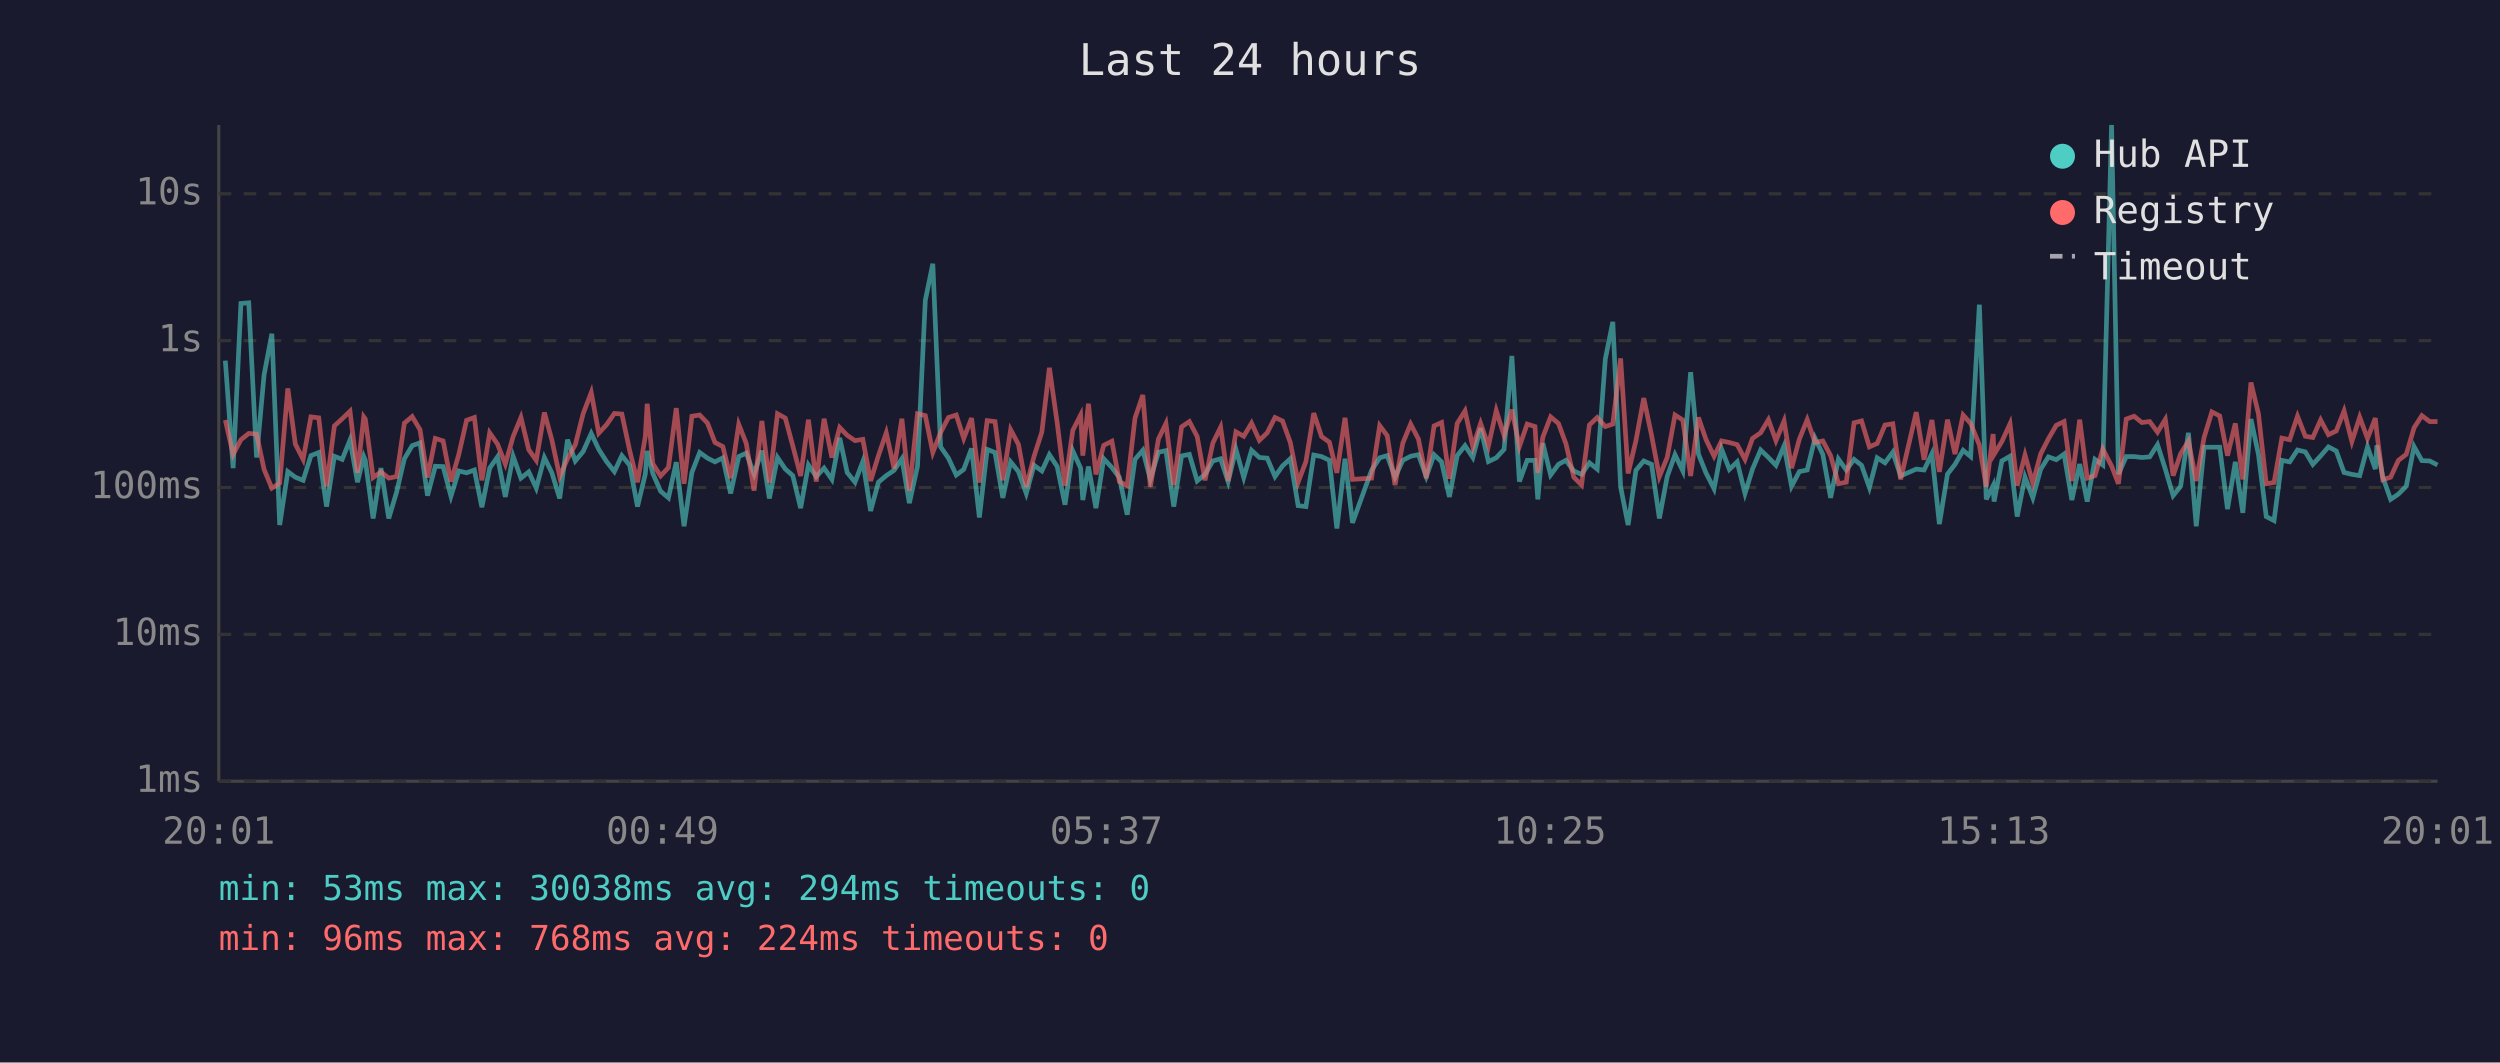
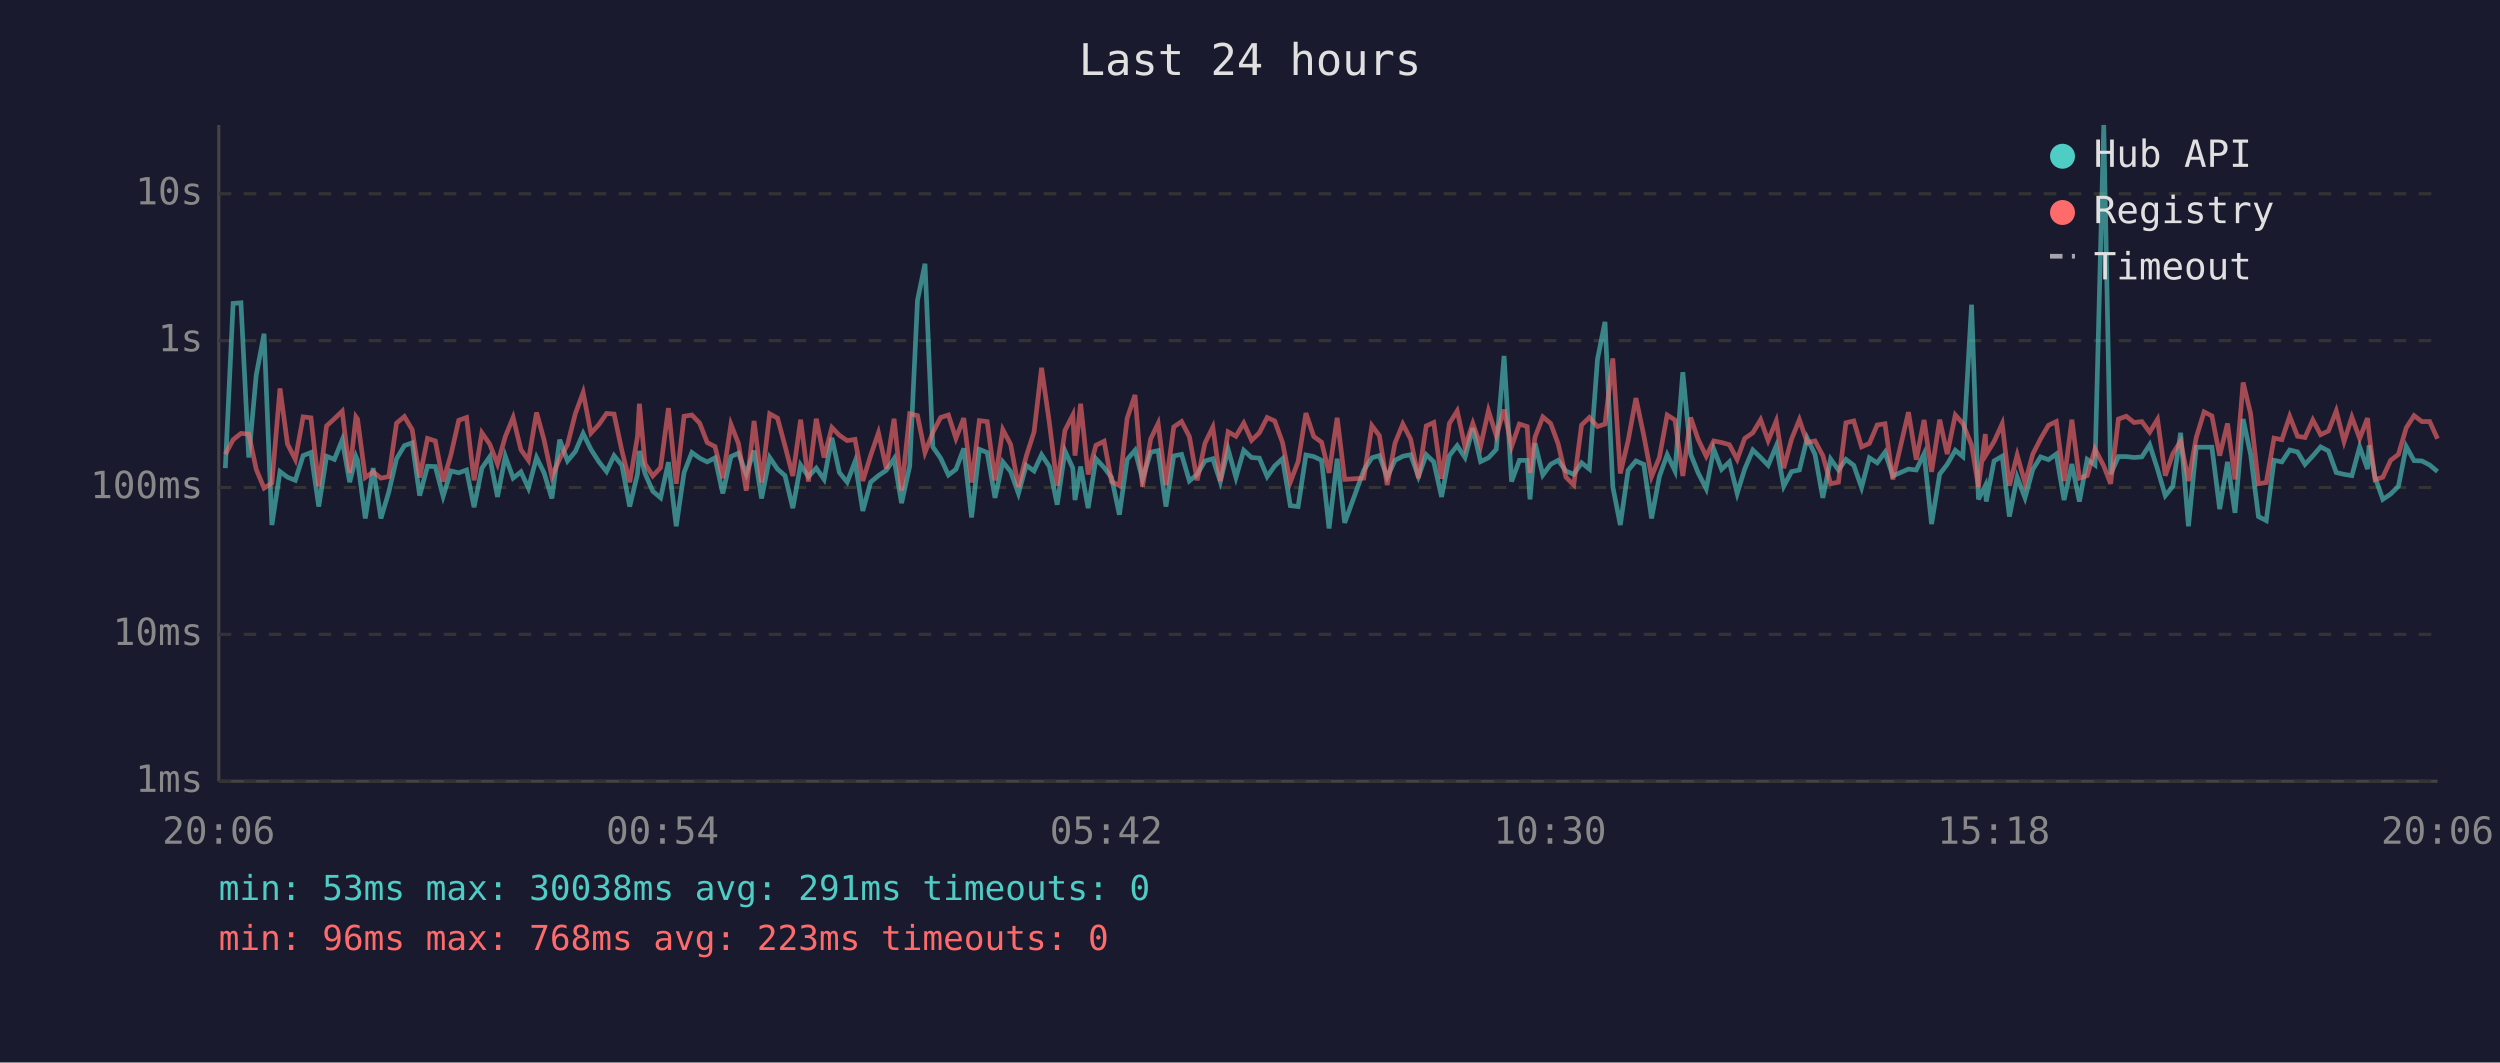
<svg xmlns="http://www.w3.org/2000/svg" viewBox="0 0 800 340" font-family="monospace" font-size="12">
  <rect width="800" height="340" fill="#1a1a2e" />
  <text x="400" y="24" fill="#e0e0e0" font-size="14" text-anchor="middle">Last 24 hours</text>
  <line x1="70" y1="40" x2="70" y2="250" stroke="#444" stroke-width="1" />
  <line x1="70" y1="250" x2="780" y2="250" stroke="#444" stroke-width="1" />
  <line x1="70" y1="250" x2="780" y2="250" stroke="#333" stroke-width="1" stroke-dasharray="4" />
  <text x="65" y="250" fill="#888" text-anchor="end" dominant-baseline="middle">1ms</text>
  <line x1="70" y1="203" x2="780" y2="203" stroke="#333" stroke-width="1" stroke-dasharray="4" />
  <text x="65" y="203" fill="#888" text-anchor="end" dominant-baseline="middle">10ms</text>
  <line x1="70" y1="156" x2="780" y2="156" stroke="#333" stroke-width="1" stroke-dasharray="4" />
  <text x="65" y="156" fill="#888" text-anchor="end" dominant-baseline="middle">100ms</text>
  <line x1="70" y1="109" x2="780" y2="109" stroke="#333" stroke-width="1" stroke-dasharray="4" />
  <text x="65" y="109" fill="#888" text-anchor="end" dominant-baseline="middle">1s</text>
  <line x1="70" y1="62" x2="780" y2="62" stroke="#333" stroke-width="1" stroke-dasharray="4" />
  <text x="65" y="62" fill="#888" text-anchor="end" dominant-baseline="middle">10s</text>
-   <text x="70" y="270" fill="#888" text-anchor="middle">20:01</text>
-   <text x="212" y="270" fill="#888" text-anchor="middle">00:49</text>
-   <text x="354" y="270" fill="#888" text-anchor="middle">05:37</text>
-   <text x="496" y="270" fill="#888" text-anchor="middle">10:25</text>
-   <text x="638" y="270" fill="#888" text-anchor="middle">15:13</text>
-   <text x="780" y="270" fill="#888" text-anchor="middle">20:01</text>
-   <polyline points="72.1,115.4 74.6,149.8 77.1,97.1 79.6,96.9 82.1,146.4 84.5,120.0 87.0,106.8 89.5,168.0 92.1,150.9 94.5,152.7 97.0,153.7 99.5,145.8 102.0,144.8 104.5,162.1 107.0,146.0 109.5,147.0 112.0,140.8 114.4,154.3 116.4,146.1 116.9,147.3 119.4,165.9 121.9,149.8 124.4,165.9 126.9,157.5 129.4,146.8 131.9,142.6 134.4,141.7 136.8,158.6 139.3,149.2 141.8,149.3 144.3,158.8 146.8,150.7 149.3,151.3 151.8,150.4 154.2,162.3 156.7,149.8 159.2,146.2 161.7,159.0 164.2,146.0 166.7,153.0 169.2,151.0 171.6,156.2 174.2,146.4 176.6,151.3 179.1,159.5 181.6,140.7 184.1,147.5 186.6,144.5 189.2,138.7 191.6,143.8 194.1,147.7 196.6,150.9 199.0,145.8 201.5,148.9 204.0,162.1 206.5,151.7 207.1,144.3 208.9,151.5 211.4,157.2 213.9,159.3 216.4,147.9 218.9,168.4 221.4,151.2 223.9,144.8 226.4,146.6 228.8,147.8 231.3,146.5 233.8,157.9 236.4,146.1 238.8,145.0 241.3,151.7 243.8,144.2 246.2,159.5 248.8,146.4 251.3,150.1 253.7,152.2 256.2,162.6 258.7,148.8 261.2,152.5 263.7,149.8 266.2,153.4 268.7,140.1 271.1,151.2 273.6,154.3 276.1,147.7 278.6,163.5 281.1,154.3 283.6,152.2 286.1,150.5 288.6,146.8 291.0,161.0 293.6,149.2 296.1,96.1 298.5,84.4 301.0,143.0 303.5,146.6 306.0,152.0 308.4,150.2 310.9,143.5 313.4,165.6 315.9,143.8 318.4,144.8 320.9,159.3 323.4,147.8 325.9,150.9 328.4,157.9 330.9,148.9 333.4,150.7 335.8,145.5 338.3,149.3 340.8,161.5 343.3,144.3 345.8,149.8 346.5,160.0 348.3,149.3 350.7,162.6 353.2,146.8 355.8,149.6 358.2,152.8 360.7,164.7 363.2,147.0 365.7,144.1 368.1,153.4 370.7,144.7 373.1,144.2 375.6,162.1 378.1,145.9 380.6,145.4 383.1,153.9 385.6,151.8 388.1,147.5 390.6,146.8 393.0,154.1 395.5,143.8 398.0,152.8 400.5,144.1 403.0,146.4 405.5,146.6 408.0,152.5 410.4,149.1 412.9,146.8 415.4,161.8 417.9,162.1 420.4,145.6 422.9,146.1 425.4,147.3 427.8,169.1 430.4,146.8 432.8,167.3 438.9,150.5 441.5,146.5 443.9,145.8 446.4,152.7 448.9,147.3 451.4,146.0 453.9,145.5 456.4,152.5 458.9,145.5 461.3,147.8 463.8,159.0 466.3,145.8 468.8,142.6 471.3,146.4 473.8,137.0 476.3,147.7 478.8,146.5 481.3,143.8 483.8,113.9 486.2,154.1 488.7,147.3 491.2,147.3 492.1,159.8 493.7,141.8 496.2,152.0 498.7,148.6 501.1,147.3 503.6,150.7 506.1,151.8 508.6,148.1 511.1,150.1 513.7,114.9 516.1,103.0 518.6,155.8 521.0,168.0 523.5,150.5 526.0,147.5 528.5,148.6 531.0,165.9 533.5,152.5 536.0,145.5 538.5,150.7 541.0,119.1 543.5,145.3 545.9,151.3 548.5,156.4 550.9,143.7 553.4,150.2 555.9,147.8 558.4,157.9 560.8,150.1 563.4,144.0 565.9,146.4 568.3,148.9 570.9,142.7 573.3,155.6 575.8,150.9 578.3,150.4 580.8,140.2 583.3,145.4 585.8,159.3 588.3,146.9 590.8,150.4 593.3,147.0 595.7,148.9 598.2,156.0 600.7,146.5 603.2,148.1 605.7,144.7 608.2,152.3 613.2,150.1 615.7,150.4 618.2,145.2 620.6,167.7 623.2,151.7 625.6,148.6 628.2,144.1 630.6,146.1 633.4,97.5 635.6,159.8 637.8,155.4 638.1,160.5 640.6,147.5 643.2,146.0 645.5,165.3 648.0,152.7 650.5,159.3 653.0,150.2 655.5,146.2 658.0,147.1 660.5,145.3 663.0,160.0 665.5,148.5 667.9,160.5 670.4,147.0 672.9,148.8 675.7,40.0 677.9,151.7 680.4,146.1 682.9,146.1 685.4,146.4 687.9,146.2 690.4,142.3 692.9,150.1 695.4,158.6 697.8,155.6 700.3,138.5 702.8,168.4 705.3,143.1 707.8,143.1 710.3,143.1 712.8,162.9 715.3,147.8 717.7,164.1 720.3,134.1 722.7,145.4 725.2,165.3 727.7,166.6 730.2,147.3 732.7,147.8 735.2,144.0 737.7,144.6 740.1,148.6 742.6,145.9 745.1,143.0 747.6,144.3 750.1,151.2 752.6,151.8 755.1,152.2 757.6,143.0 760.1,150.1 760.6,142.5 762.5,152.7 765.0,159.8 767.5,158.1 770.0,155.6 772.5,142.9 775.0,147.4 777.5,147.5 780.0,148.8" fill="none" stroke="#4ecdc4" stroke-width="1.5" opacity="0.6" />
-   <polyline points="72.1,134.4 74.6,145.4 77.1,140.7 79.6,138.7 82.1,138.9 84.5,150.2 87.0,156.2 89.5,154.6 92.1,124.3 94.5,142.1 97.0,147.0 99.5,133.4 102.0,133.7 104.5,155.6 107.0,136.3 109.5,134.0 112.0,131.6 114.4,151.3 116.4,133.4 116.9,134.1 119.4,152.8 121.9,151.0 124.4,153.0 126.9,152.5 129.4,135.4 131.9,133.3 134.4,137.5 136.8,152.8 139.3,140.3 141.8,141.1 144.3,154.1 146.8,145.5 149.3,134.5 151.8,133.6 154.2,153.7 156.7,138.5 159.2,142.1 161.7,148.5 164.2,139.7 166.7,133.6 169.2,143.9 171.6,147.3 174.2,132.0 176.6,140.8 179.1,152.5 181.6,146.8 184.1,142.3 186.6,132.4 189.2,125.6 191.6,138.6 194.1,135.9 196.6,132.3 199.0,132.5 201.5,144.2 204.0,154.3 206.5,139.7 207.1,129.2 208.9,148.4 211.4,152.3 213.9,149.6 216.4,130.6 218.9,154.8 221.4,133.2 223.9,132.8 226.4,135.4 228.8,141.6 231.3,142.9 233.8,153.0 236.4,135.8 238.8,141.9 241.3,157.0 243.8,134.7 246.2,154.4 248.8,132.4 251.3,133.8 253.7,142.7 256.2,152.3 258.7,134.3 261.2,154.1 263.7,134.0 266.2,146.4 268.7,136.8 271.1,139.3 273.6,141.0 276.1,140.6 278.6,153.9 281.1,145.8 283.6,138.5 286.1,149.9 288.6,134.0 291.0,157.0 293.6,132.4 296.1,133.0 298.5,144.8 301.0,138.4 303.5,133.6 306.0,132.8 308.4,140.3 310.9,133.8 313.4,154.4 315.9,134.6 318.4,134.9 320.9,153.7 323.4,137.5 325.9,142.2 328.4,155.8 330.9,146.0 333.4,138.2 335.8,117.7 338.3,135.3 340.8,155.4 343.3,137.7 345.8,132.8 346.5,145.8 348.3,129.2 350.7,151.8 353.2,142.5 355.8,141.2 358.2,154.1 360.7,155.4 363.2,133.8 365.7,126.4 368.1,155.8 370.7,140.5 373.1,135.5 375.6,155.2 378.1,136.6 380.6,134.9 383.1,139.7 385.6,153.7 388.1,141.8 390.6,136.7 393.0,153.9 395.5,138.2 398.0,139.6 400.5,135.4 403.0,140.9 405.5,138.5 408.0,133.6 410.4,134.7 412.9,141.6 415.4,154.3 417.9,147.7 420.4,132.2 422.9,139.7 425.4,141.5 427.8,151.3 430.4,133.7 432.8,153.4 438.9,153.0 441.5,136.2 443.9,139.4 446.4,155.2 448.9,141.8 451.4,135.7 453.9,140.5 456.4,153.0 458.9,136.3 461.3,135.2 463.8,153.2 466.3,135.5 468.8,131.5 471.3,143.0 473.8,135.5 476.3,142.7 478.8,131.4 481.3,139.4 483.8,131.1 486.2,142.9 488.7,135.7 491.2,136.5 492.1,151.3 493.7,139.9 496.2,133.4 498.7,135.5 501.1,142.0 503.6,152.7 506.1,155.2 508.6,136.0 511.1,133.6 513.7,136.5 516.1,135.7 518.6,114.7 521.0,151.5 523.5,141.0 526.0,127.4 528.5,139.3 531.0,152.5 533.5,146.4 536.0,132.8 538.5,134.4 541.0,152.3 543.5,133.6 545.9,140.6 548.5,146.0 550.9,141.1 553.4,141.6 555.9,142.3 558.4,147.0 560.8,140.3 563.4,138.5 565.9,134.3 568.3,141.0 570.9,134.7 573.3,149.8 575.8,140.5 578.3,134.3 580.8,141.6 583.3,141.1 585.8,145.8 588.3,154.8 590.8,154.3 593.3,135.3 595.7,134.7 598.2,143.0 600.7,141.9 603.2,136.0 605.7,135.6 608.2,153.4 613.2,131.9 615.7,147.1 618.2,134.4 620.6,151.0 623.2,134.3 625.6,145.3 628.2,132.8 630.6,135.5 633.4,142.4 635.6,155.8 637.8,138.9 638.1,145.4 640.6,141.3 643.2,135.6 645.5,155.4 648.0,145.6 650.5,154.6 653.0,145.3 655.5,140.4 658.0,136.1 660.5,134.9 663.0,153.9 665.5,134.3 667.9,153.0 670.4,152.2 672.9,143.7 675.7,149.1 677.9,154.8 680.4,134.1 682.9,133.2 685.4,135.2 687.9,134.9 690.4,138.3 692.9,134.2 695.4,152.2 697.8,145.2 700.3,141.2 702.8,153.9 705.3,140.0 707.8,131.8 710.3,133.1 712.8,145.8 715.3,135.5 717.7,153.4 720.3,122.4 722.7,132.4 725.2,154.8 727.7,154.4 730.2,140.2 732.7,140.7 735.2,133.2 737.7,139.6 740.1,140.0 742.6,134.4 745.1,139.1 747.6,137.9 750.1,131.5 752.6,141.3 755.1,133.5 757.6,140.3 760.1,133.8 760.6,138.6 762.5,153.5 765.0,152.7 767.5,147.3 770.0,145.4 772.5,136.9 775.0,133.0 777.5,134.9 780.0,134.9" fill="none" stroke="#ff6b6b" stroke-width="1.5" opacity="0.6" />
+   <text x="70" y="270" fill="#888" text-anchor="middle">20:06</text>
+   <text x="212" y="270" fill="#888" text-anchor="middle">00:54</text>
+   <text x="354" y="270" fill="#888" text-anchor="middle">05:42</text>
+   <text x="496" y="270" fill="#888" text-anchor="middle">10:30</text>
+   <text x="638" y="270" fill="#888" text-anchor="middle">15:18</text>
+   <text x="780" y="270" fill="#888" text-anchor="middle">20:06</text>
+   <polyline points="72.1,149.8 74.6,97.1 77.1,96.9 79.6,146.4 82.0,120.0 84.5,106.8 87.0,168.0 89.6,150.9 92.0,152.7 94.5,153.7 97.0,145.8 99.5,144.8 102.0,162.1 104.5,146.0 107.0,147.0 109.5,140.8 111.9,154.3 113.9,146.1 114.4,147.3 116.9,165.9 119.4,149.8 121.9,165.9 124.4,157.5 126.9,146.8 129.4,142.6 131.9,141.7 134.3,158.6 136.8,149.2 139.3,149.3 141.8,158.8 144.3,150.7 146.8,151.3 149.3,150.4 151.7,162.3 154.2,149.8 156.7,146.2 159.2,159.0 161.7,146.0 164.2,153.0 166.7,151.0 169.1,156.2 171.7,146.4 174.1,151.3 176.6,159.5 179.1,140.7 181.6,147.5 184.1,144.5 186.6,138.7 189.1,143.8 191.6,147.7 194.1,150.9 196.5,145.8 199.0,148.9 201.5,162.1 204.0,151.7 204.6,144.3 206.4,151.5 208.9,157.2 211.4,159.3 213.9,147.9 216.4,168.4 218.9,151.2 221.4,144.8 223.9,146.6 226.3,147.8 228.8,146.5 231.3,157.9 233.9,146.1 236.3,145.0 238.8,151.7 241.3,144.2 243.7,159.5 246.3,146.4 248.8,150.1 251.2,152.2 253.7,162.6 256.2,148.8 258.7,152.5 261.2,149.8 263.7,153.4 266.2,140.1 268.6,151.2 271.1,154.3 273.6,147.7 276.1,163.5 278.6,154.3 281.1,152.2 283.6,150.5 286.1,146.8 288.5,161.0 291.1,149.2 293.6,96.1 296.0,84.4 298.5,143.0 301.0,146.6 303.5,152.0 305.9,150.2 308.4,143.5 310.9,165.6 313.4,143.8 315.9,144.8 318.4,159.3 320.9,147.8 323.4,150.9 325.9,157.9 328.4,148.9 330.9,150.7 333.3,145.5 335.8,149.3 338.3,161.5 340.8,144.3 343.3,149.8 344.0,160.0 345.8,149.3 348.2,162.6 350.7,146.8 353.3,149.6 355.7,152.8 358.2,164.7 360.7,147.0 363.2,144.1 365.6,153.4 368.2,144.7 370.6,144.2 373.1,162.1 375.6,145.9 378.1,145.4 380.6,153.9 383.1,151.8 385.6,147.5 388.1,146.8 390.5,154.1 393.0,143.8 395.5,152.8 398.0,144.1 400.5,146.4 403.0,146.6 405.5,152.5 407.9,149.1 410.4,146.8 412.9,161.8 415.4,162.1 417.9,145.6 420.4,146.1 422.9,147.3 425.3,169.1 427.9,146.8 430.3,167.3 436.4,150.5 439.0,146.5 441.4,145.8 443.9,152.7 446.4,147.3 448.9,146.0 451.4,145.5 453.9,152.5 456.4,145.5 458.8,147.8 461.3,159.0 463.8,145.8 466.3,142.6 468.8,146.4 471.3,137.0 473.8,147.7 476.3,146.5 478.8,143.8 481.3,113.9 483.7,154.1 486.2,147.3 488.7,147.3 489.6,159.8 491.2,141.8 493.7,152.0 496.2,148.6 498.6,147.3 501.1,150.7 503.6,151.8 506.1,148.1 508.6,150.1 511.2,114.9 513.6,103.0 516.1,155.8 518.5,168.0 521.0,150.5 523.5,147.5 526.0,148.6 528.5,165.9 531.0,152.5 533.5,145.5 536.0,150.7 538.5,119.1 541.0,145.3 543.4,151.3 546.0,156.4 548.4,143.7 550.9,150.2 553.4,147.8 555.9,157.9 558.3,150.1 560.9,144.0 563.4,146.4 565.8,148.9 568.4,142.7 570.8,155.6 573.3,150.9 575.8,150.4 578.3,140.2 580.8,145.4 583.3,159.3 585.8,146.9 588.3,150.4 590.7,147.0 593.2,148.9 595.7,156.0 598.2,146.5 600.7,148.1 603.2,144.7 605.7,152.3 610.7,150.1 613.2,150.4 615.7,145.2 618.1,167.7 620.7,151.7 623.1,148.6 625.7,144.1 628.1,146.1 630.9,97.5 633.1,159.8 635.3,155.4 635.6,160.5 638.1,147.5 640.7,146.0 643.0,165.3 645.5,152.7 648.0,159.3 650.5,150.2 653.0,146.2 655.5,147.1 658.0,145.3 660.5,160.0 663.0,148.5 665.4,160.5 667.9,147.0 670.4,148.8 673.2,40.0 675.4,151.7 677.9,146.1 680.4,146.1 682.9,146.4 685.4,146.2 687.9,142.3 690.4,150.1 692.9,158.6 695.3,155.6 697.8,138.5 700.3,168.4 702.8,143.1 705.3,143.1 707.8,143.1 710.3,162.9 712.8,147.8 715.2,164.1 717.8,134.1 720.2,145.4 722.7,165.3 725.2,166.6 727.7,147.3 730.2,147.8 732.7,144.0 735.2,144.6 737.6,148.6 740.1,145.9 742.6,143.0 745.1,144.3 747.6,151.2 750.1,151.8 752.6,152.2 755.1,143.0 757.6,150.1 758.1,142.5 760.0,152.7 762.5,159.8 765.0,158.1 767.5,155.6 770.0,142.9 772.5,147.4 775.0,147.5 777.5,148.8 780.0,150.9" fill="none" stroke="#4ecdc4" stroke-width="1.5" opacity="0.6" />
+   <polyline points="72.1,145.4 74.6,140.7 77.1,138.7 79.6,138.9 82.0,150.2 84.5,156.2 87.0,154.6 89.6,124.3 92.0,142.1 94.5,147.0 97.0,133.4 99.5,133.7 102.0,155.6 104.5,136.3 107.0,134.0 109.5,131.6 111.9,151.3 113.9,133.4 114.4,134.1 116.9,152.8 119.4,151.0 121.9,153.0 124.4,152.5 126.9,135.4 129.4,133.3 131.9,137.5 134.3,152.8 136.8,140.3 139.3,141.1 141.8,154.1 144.3,145.5 146.8,134.5 149.3,133.6 151.7,153.7 154.2,138.5 156.7,142.1 159.2,148.5 161.7,139.7 164.2,133.6 166.7,143.9 169.1,147.3 171.7,132.0 174.1,140.8 176.6,152.5 179.1,146.8 181.6,142.3 184.1,132.4 186.6,125.6 189.1,138.6 191.6,135.9 194.1,132.3 196.5,132.5 199.0,144.2 201.5,154.3 204.0,139.7 204.6,129.2 206.4,148.4 208.9,152.3 211.4,149.6 213.9,130.6 216.4,154.8 218.9,133.2 221.4,132.8 223.9,135.4 226.3,141.6 228.8,142.9 231.3,153.0 233.9,135.8 236.3,141.9 238.8,157.0 241.3,134.7 243.7,154.4 246.3,132.4 248.8,133.8 251.2,142.7 253.7,152.3 256.2,134.3 258.7,154.1 261.2,134.0 263.7,146.4 266.2,136.8 268.6,139.3 271.1,141.0 273.6,140.6 276.1,153.9 278.6,145.8 281.1,138.5 283.6,149.9 286.1,134.0 288.5,157.0 291.1,132.4 293.6,133.0 296.0,144.8 298.5,138.4 301.0,133.6 303.5,132.8 305.9,140.3 308.4,133.8 310.9,154.4 313.4,134.6 315.9,134.9 318.4,153.7 320.9,137.5 323.4,142.2 325.9,155.8 328.4,146.0 330.9,138.2 333.3,117.7 335.8,135.3 338.3,155.4 340.8,137.7 343.3,132.8 344.0,145.8 345.8,129.2 348.2,151.8 350.7,142.5 353.3,141.2 355.7,154.1 358.2,155.4 360.7,133.8 363.2,126.4 365.6,155.8 368.2,140.5 370.6,135.5 373.1,155.2 375.6,136.6 378.1,134.9 380.6,139.7 383.1,153.7 385.6,141.8 388.1,136.7 390.5,153.9 393.0,138.2 395.5,139.6 398.0,135.4 400.5,140.9 403.0,138.5 405.5,133.6 407.9,134.7 410.4,141.6 412.9,154.3 415.4,147.7 417.9,132.2 420.4,139.7 422.9,141.5 425.3,151.3 427.9,133.7 430.3,153.4 436.4,153.0 439.0,136.2 441.4,139.4 443.9,155.2 446.4,141.8 448.9,135.7 451.4,140.5 453.9,153.0 456.4,136.3 458.8,135.2 461.3,153.2 463.8,135.5 466.3,131.5 468.8,143.0 471.3,135.5 473.8,142.7 476.3,131.4 478.8,139.4 481.3,131.1 483.7,142.9 486.2,135.7 488.7,136.5 489.6,151.3 491.2,139.9 493.7,133.4 496.2,135.5 498.6,142.0 501.1,152.7 503.6,155.2 506.1,136.0 508.6,133.6 511.2,136.5 513.6,135.7 516.1,114.7 518.5,151.5 521.0,141.0 523.5,127.4 526.0,139.3 528.5,152.5 531.0,146.4 533.5,132.8 536.0,134.4 538.5,152.3 541.0,133.6 543.4,140.6 546.0,146.0 548.4,141.1 550.9,141.6 553.4,142.3 555.9,147.0 558.3,140.3 560.9,138.5 563.4,134.3 565.8,141.0 568.4,134.7 570.8,149.8 573.3,140.5 575.8,134.3 578.3,141.6 580.8,141.1 583.3,145.8 585.8,154.8 588.3,154.3 590.7,135.3 593.2,134.7 595.7,143.0 598.2,141.9 600.7,136.0 603.2,135.6 605.7,153.4 610.7,131.9 613.2,147.1 615.7,134.4 618.1,151.0 620.7,134.3 623.1,145.3 625.7,132.8 628.1,135.5 630.9,142.4 633.1,155.8 635.3,138.9 635.6,145.4 638.1,141.3 640.7,135.6 643.0,155.4 645.5,145.6 648.0,154.6 650.5,145.3 653.0,140.4 655.5,136.1 658.0,134.9 660.5,153.9 663.0,134.3 665.4,153.0 667.9,152.2 670.4,143.7 673.2,149.1 675.4,154.8 677.9,134.1 680.4,133.2 682.9,135.2 685.4,134.9 687.9,138.3 690.4,134.2 692.9,152.2 695.3,145.2 697.8,141.2 700.3,153.9 702.8,140.0 705.3,131.8 707.8,133.1 710.3,145.8 712.8,135.5 715.2,153.4 717.8,122.4 720.2,132.4 722.7,154.8 725.2,154.4 727.7,140.2 730.2,140.7 732.7,133.2 735.2,139.6 737.6,140.0 740.1,134.4 742.6,139.1 745.1,137.9 747.6,131.5 750.1,141.3 752.6,133.5 755.1,140.3 757.6,133.8 758.1,138.6 760.0,153.5 762.5,152.7 765.0,147.3 767.5,145.4 770.0,136.9 772.5,133.0 775.0,134.9 777.5,134.9 780.0,140.4" fill="none" stroke="#ff6b6b" stroke-width="1.5" opacity="0.6" />
  <circle cx="660" cy="50" r="4" fill="#4ecdc4" />
  <text x="670" y="50" fill="#e0e0e0" dominant-baseline="middle">Hub API</text>
  <circle cx="660" cy="68" r="4" fill="#ff6b6b" />
  <text x="670" y="68" fill="#e0e0e0" dominant-baseline="middle">Registry</text>
  <line x1="656" y1="82" x2="664" y2="82" stroke="#e0e0e0" stroke-width="1.5" stroke-dasharray="4,3" opacity="0.7" />
  <text x="670" y="86" fill="#e0e0e0" dominant-baseline="middle">Timeout</text>
-   <text x="70" y="288" fill="#4ecdc4" font-size="11">min: 53ms  max: 30038ms  avg: 294ms  timeouts: 0</text>
-   <text x="70" y="304" fill="#ff6b6b" font-size="11">min: 96ms  max: 768ms  avg: 224ms  timeouts: 0</text>
+   <text x="70" y="288" fill="#4ecdc4" font-size="11">min: 53ms  max: 30038ms  avg: 291ms  timeouts: 0</text>
+   <text x="70" y="304" fill="#ff6b6b" font-size="11">min: 96ms  max: 768ms  avg: 223ms  timeouts: 0</text>
</svg>
